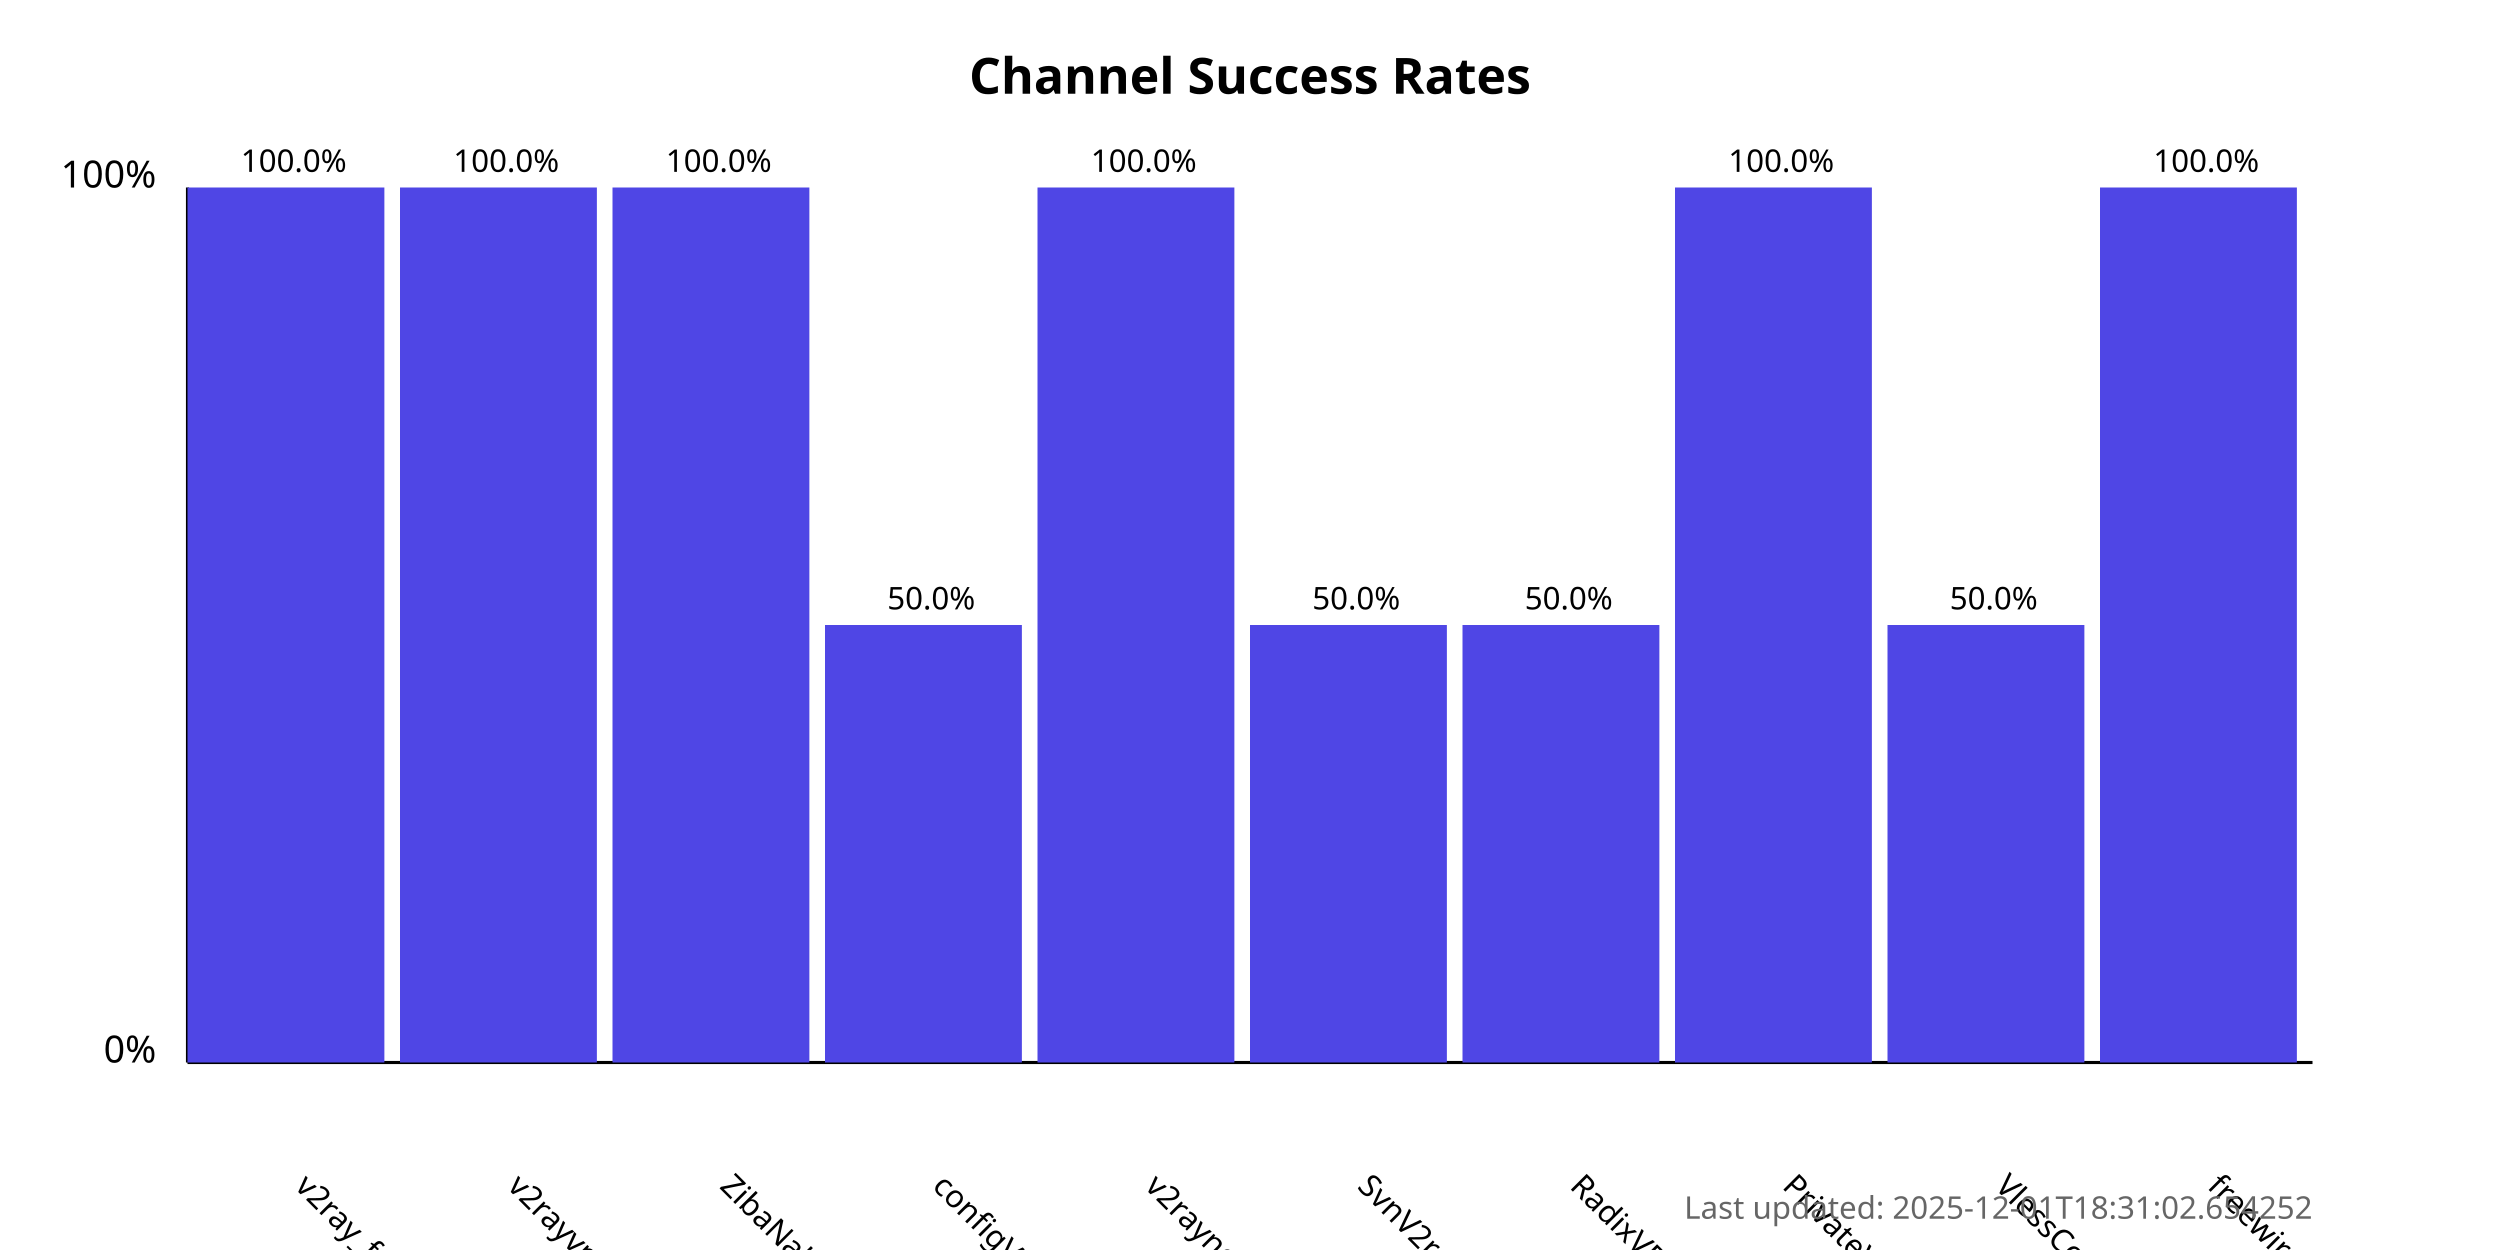
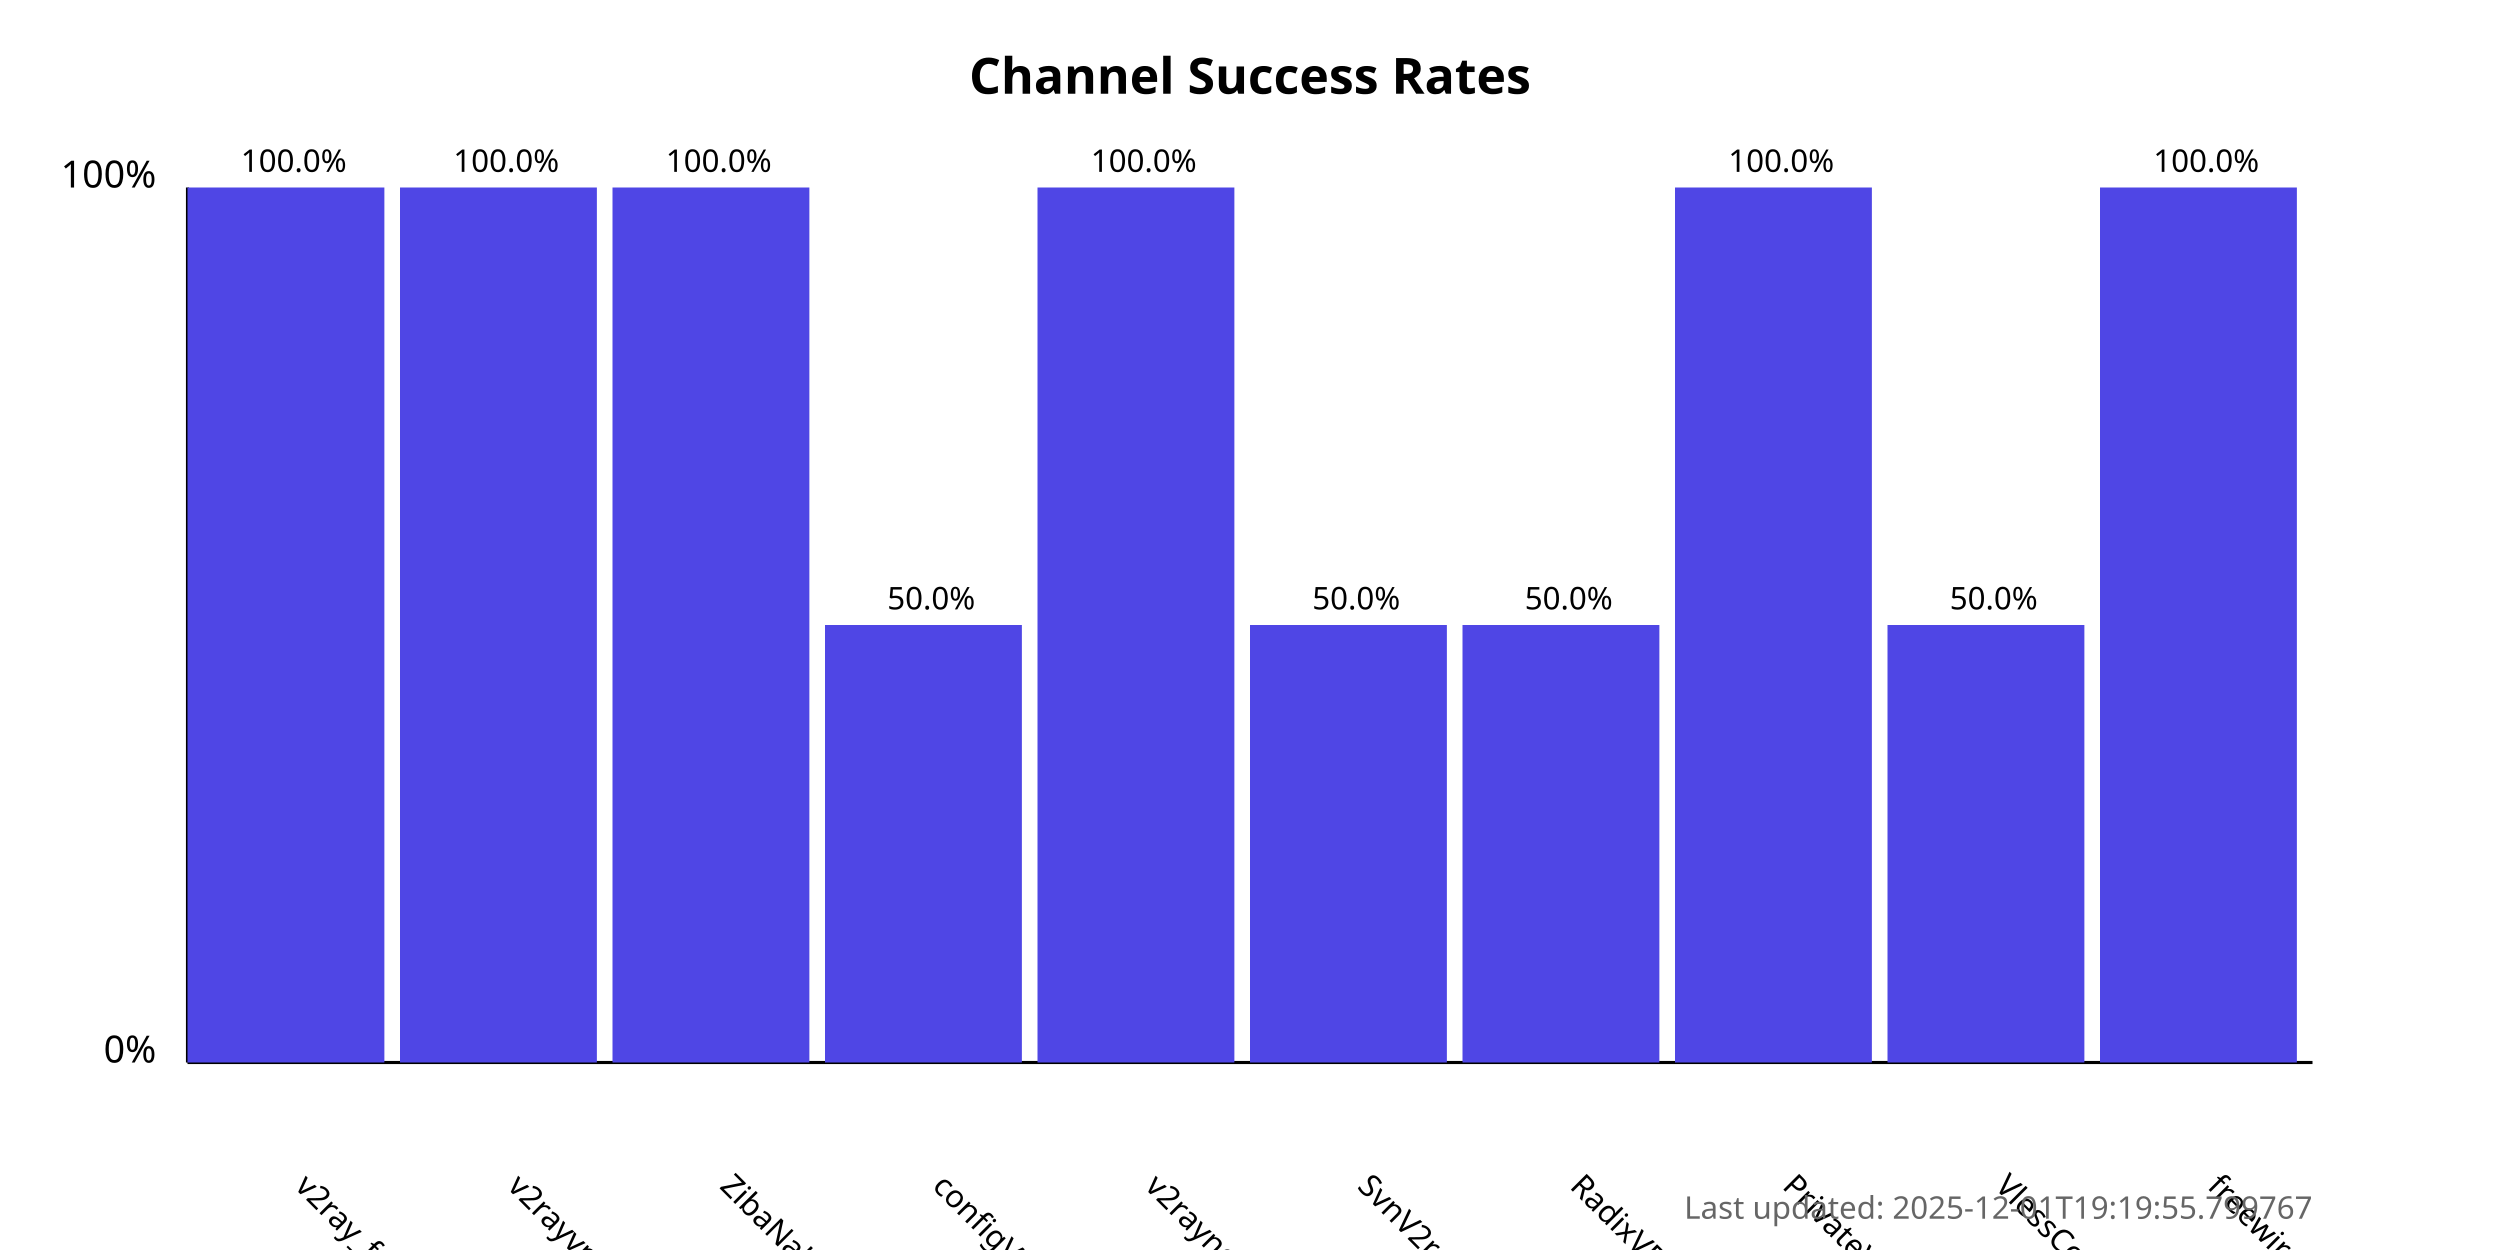
<svg xmlns="http://www.w3.org/2000/svg" width="800" height="400">
  <style>
            .chart-title { font: bold 16px sans-serif; }
            .axis-label { font: 12px sans-serif; }
            .tick-label { font: 10px sans-serif; }
            .bar { fill: #4f46e5; }
            .bar:hover { fill: #6366f1; }
            .timestamp { font: 10px sans-serif; fill: #666; }
        </style>
  <text x="400.0" y="30" text-anchor="middle" class="chart-title">
            Channel Success Rates
        </text>
  <line x1="60" y1="340" x2="60" y2="60" stroke="black" stroke-width="1" />
  <line x1="60" y1="340" x2="740" y2="340" stroke="black" stroke-width="1" />
  <text x="50" y="340" text-anchor="end" class="axis-label">0%</text>
  <text x="50" y="60" text-anchor="end" class="axis-label">100%</text>
  <g>
    <rect x="60" y="60.0" width="63.0" height="280.0" class="bar" />
    <text x="94.0" y="380" transform="rotate(45, 94.0, 380)" text-anchor="start" class="tick-label">
                v2ray_free_conf
            </text>
    <text x="94.0" y="55.0" text-anchor="middle" class="tick-label">
                100.0%
            </text>
  </g>
  <g>
    <rect x="128.0" y="60.0" width="63.0" height="280.0" class="bar" />
    <text x="162.0" y="380" transform="rotate(45, 162.0, 380)" text-anchor="start" class="tick-label">
                v2rayvpno
            </text>
    <text x="162.0" y="55.0" text-anchor="middle" class="tick-label">
                100.0%
            </text>
  </g>
  <g>
    <rect x="196.0" y="60.0" width="63.0" height="280.0" class="bar" />
    <text x="230.0" y="380" transform="rotate(45, 230.0, 380)" text-anchor="start" class="tick-label">
                ZibaNabz
            </text>
    <text x="230.0" y="55.0" text-anchor="middle" class="tick-label">
                100.0%
            </text>
  </g>
  <g>
    <rect x="264.0" y="200.0" width="63.0" height="140.0" class="bar" />
    <text x="298.0" y="380" transform="rotate(45, 298.0, 380)" text-anchor="start" class="tick-label">
                configV2rayForFree
            </text>
    <text x="298.0" y="195.0" text-anchor="middle" class="tick-label">
                50.0%
            </text>
  </g>
  <g>
    <rect x="332.0" y="60.0" width="63.0" height="280.0" class="bar" />
    <text x="366.0" y="380" transform="rotate(45, 366.0, 380)" text-anchor="start" class="tick-label">
                v2rayngvpn
            </text>
    <text x="366.0" y="55.0" text-anchor="middle" class="tick-label">
                100.0%
            </text>
  </g>
  <g>
    <rect x="400.0" y="200.0" width="63.0" height="140.0" class="bar" />
    <text x="434.0" y="380" transform="rotate(45, 434.0, 380)" text-anchor="start" class="tick-label">
                SvnV2ray
            </text>
    <text x="434.0" y="195.0" text-anchor="middle" class="tick-label">
                50.0%
            </text>
  </g>
  <g>
    <rect x="468.0" y="200.0" width="63.0" height="140.0" class="bar" />
    <text x="502.0" y="380" transform="rotate(45, 502.0, 380)" text-anchor="start" class="tick-label">
                RadixVPN
            </text>
    <text x="502.0" y="195.0" text-anchor="middle" class="tick-label">
                50.0%
            </text>
  </g>
  <g>
    <rect x="536.0" y="60.0" width="63.0" height="280.0" class="bar" />
    <text x="570.0" y="380" transform="rotate(45, 570.0, 380)" text-anchor="start" class="tick-label">
                PrivateVPNs
            </text>
    <text x="570.0" y="55.0" text-anchor="middle" class="tick-label">
                100.0%
            </text>
  </g>
  <g>
    <rect x="604.0" y="200.0" width="63.0" height="140.0" class="bar" />
    <text x="638.0" y="380" transform="rotate(45, 638.0, 380)" text-anchor="start" class="tick-label">
                VlessConfig
            </text>
    <text x="638.0" y="195.0" text-anchor="middle" class="tick-label">
                50.0%
            </text>
  </g>
  <g>
    <rect x="672.0" y="60.0" width="63.0" height="280.0" class="bar" />
    <text x="706.0" y="380" transform="rotate(45, 706.0, 380)" text-anchor="start" class="tick-label">
                freewireguard
            </text>
    <text x="706.0" y="55.0" text-anchor="middle" class="tick-label">
                100.0%
            </text>
  </g>
  <text x="740" y="390" text-anchor="end" class="timestamp">
-             Last updated: 2025-12-01T18:31:02.654252
+             Last updated: 2025-12-01T19:19:55.799767
        </text>
</svg>
